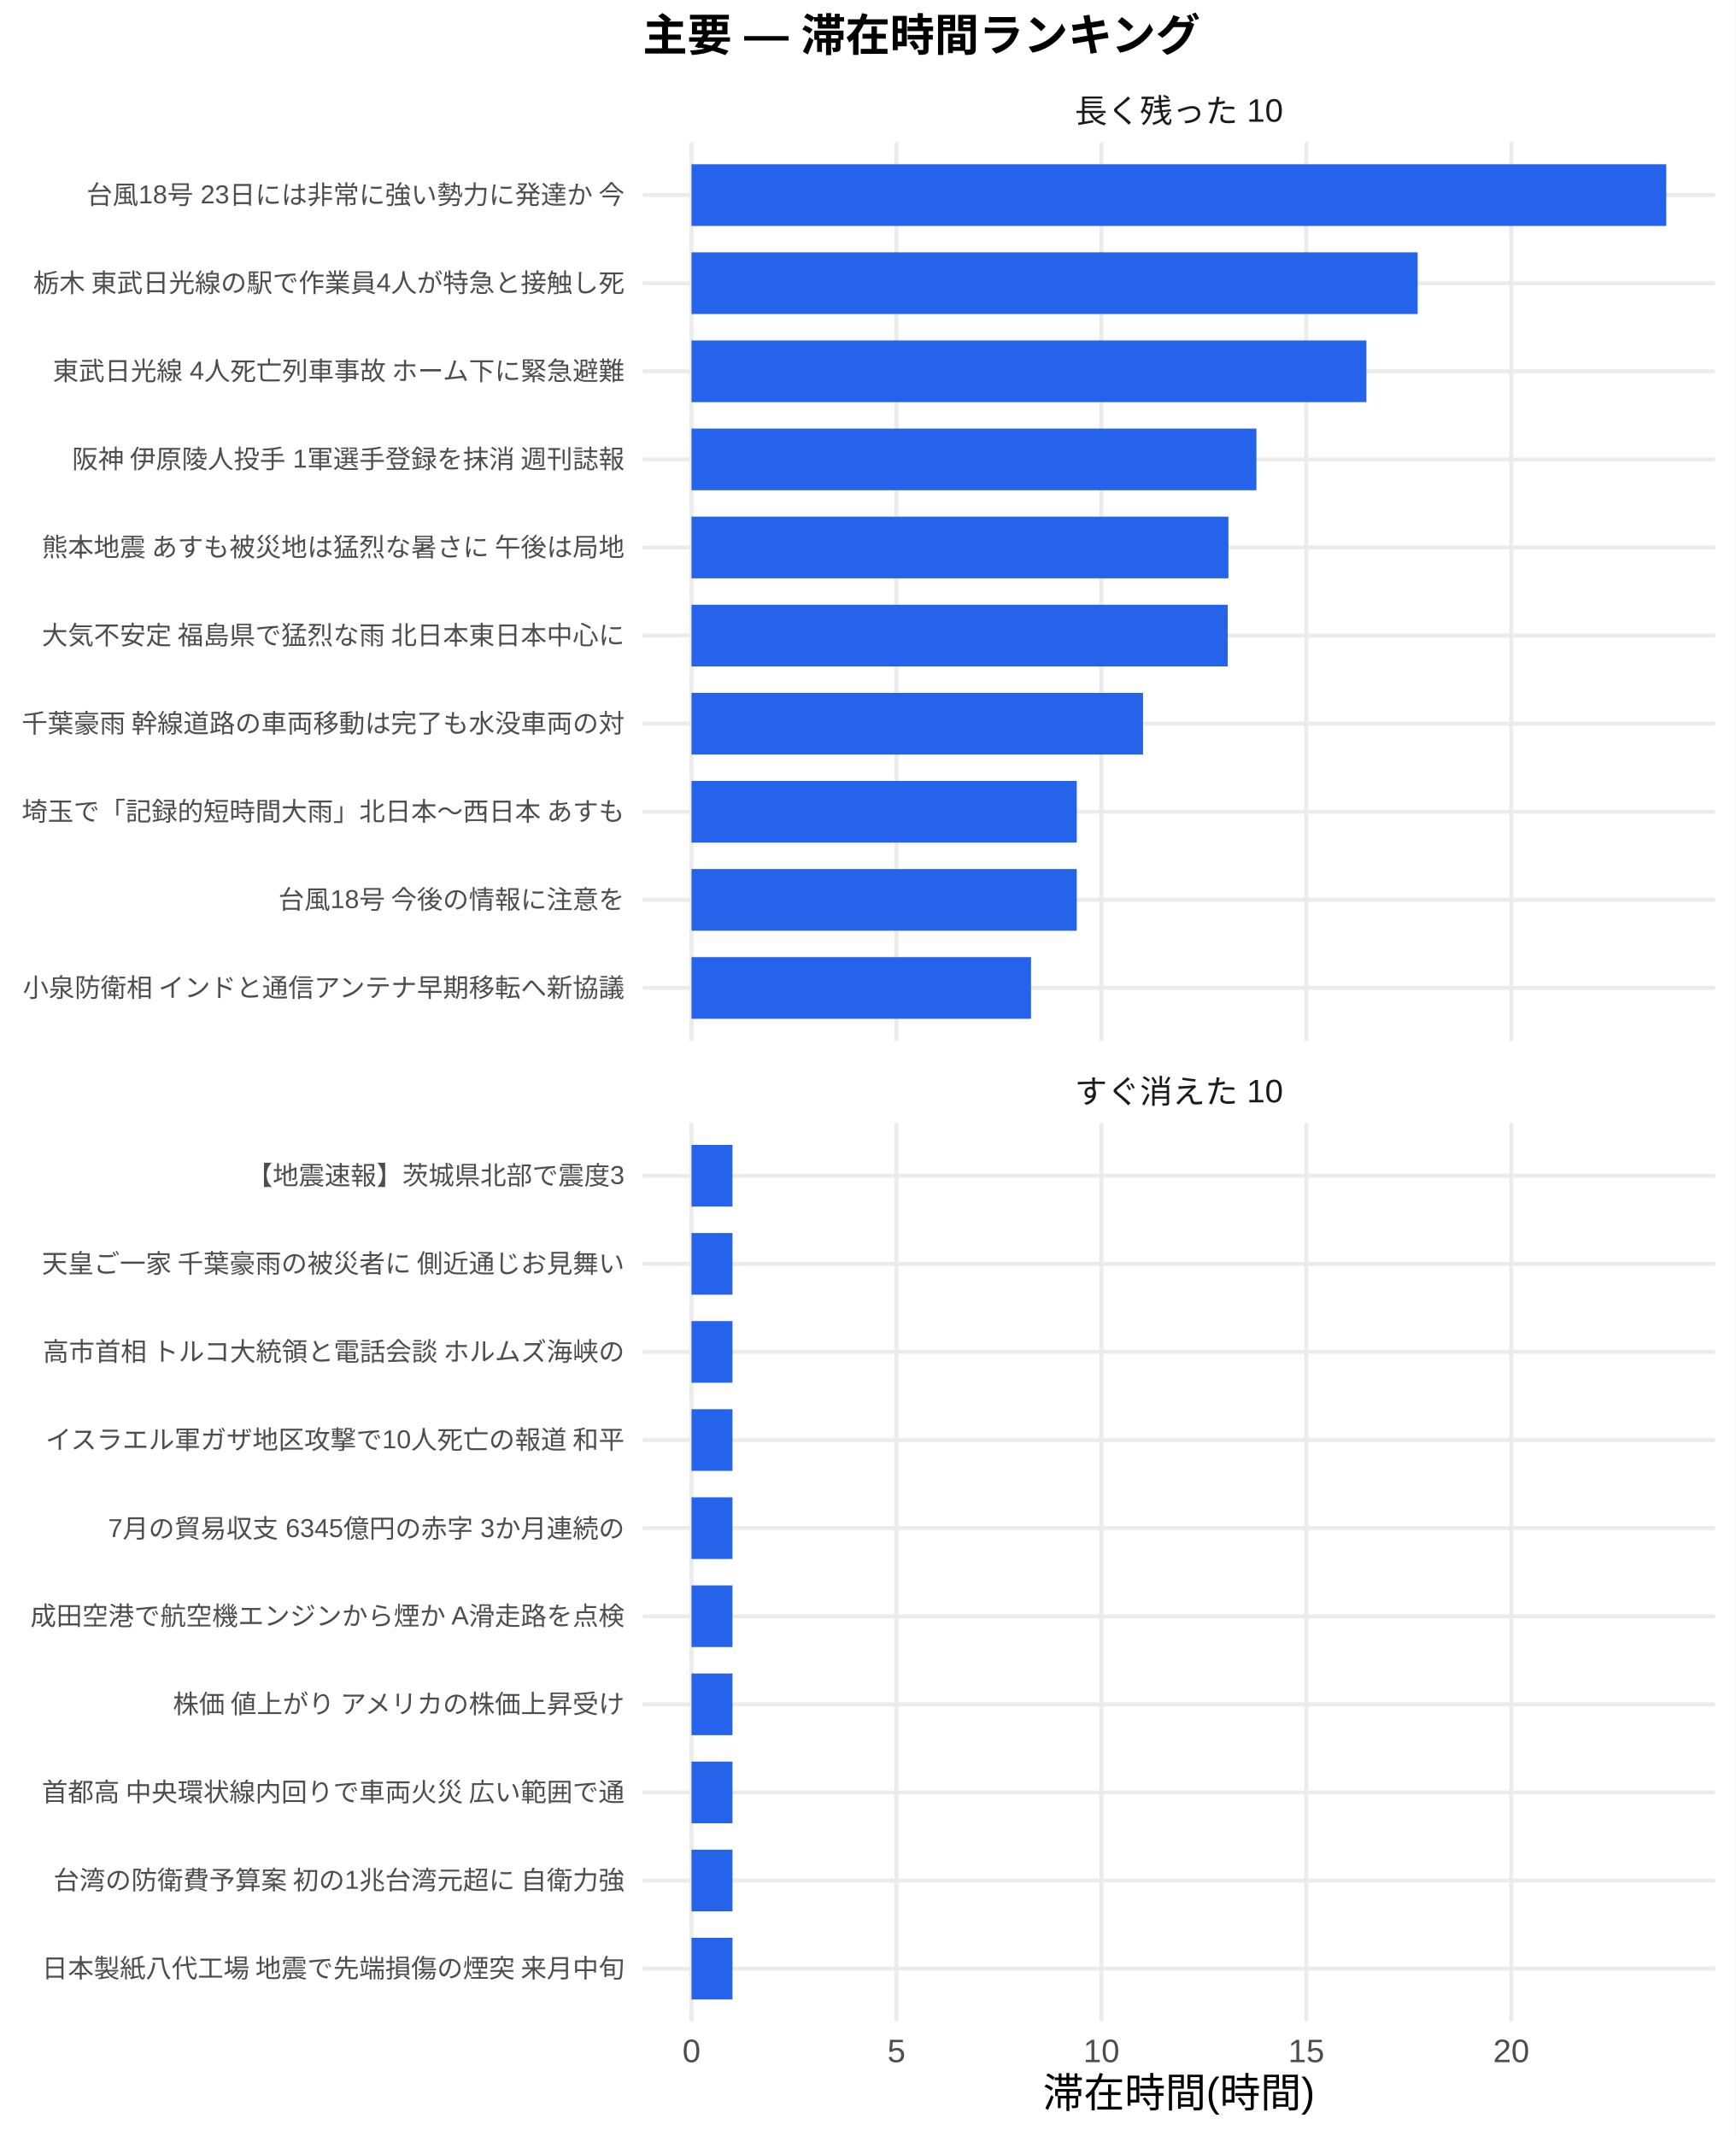
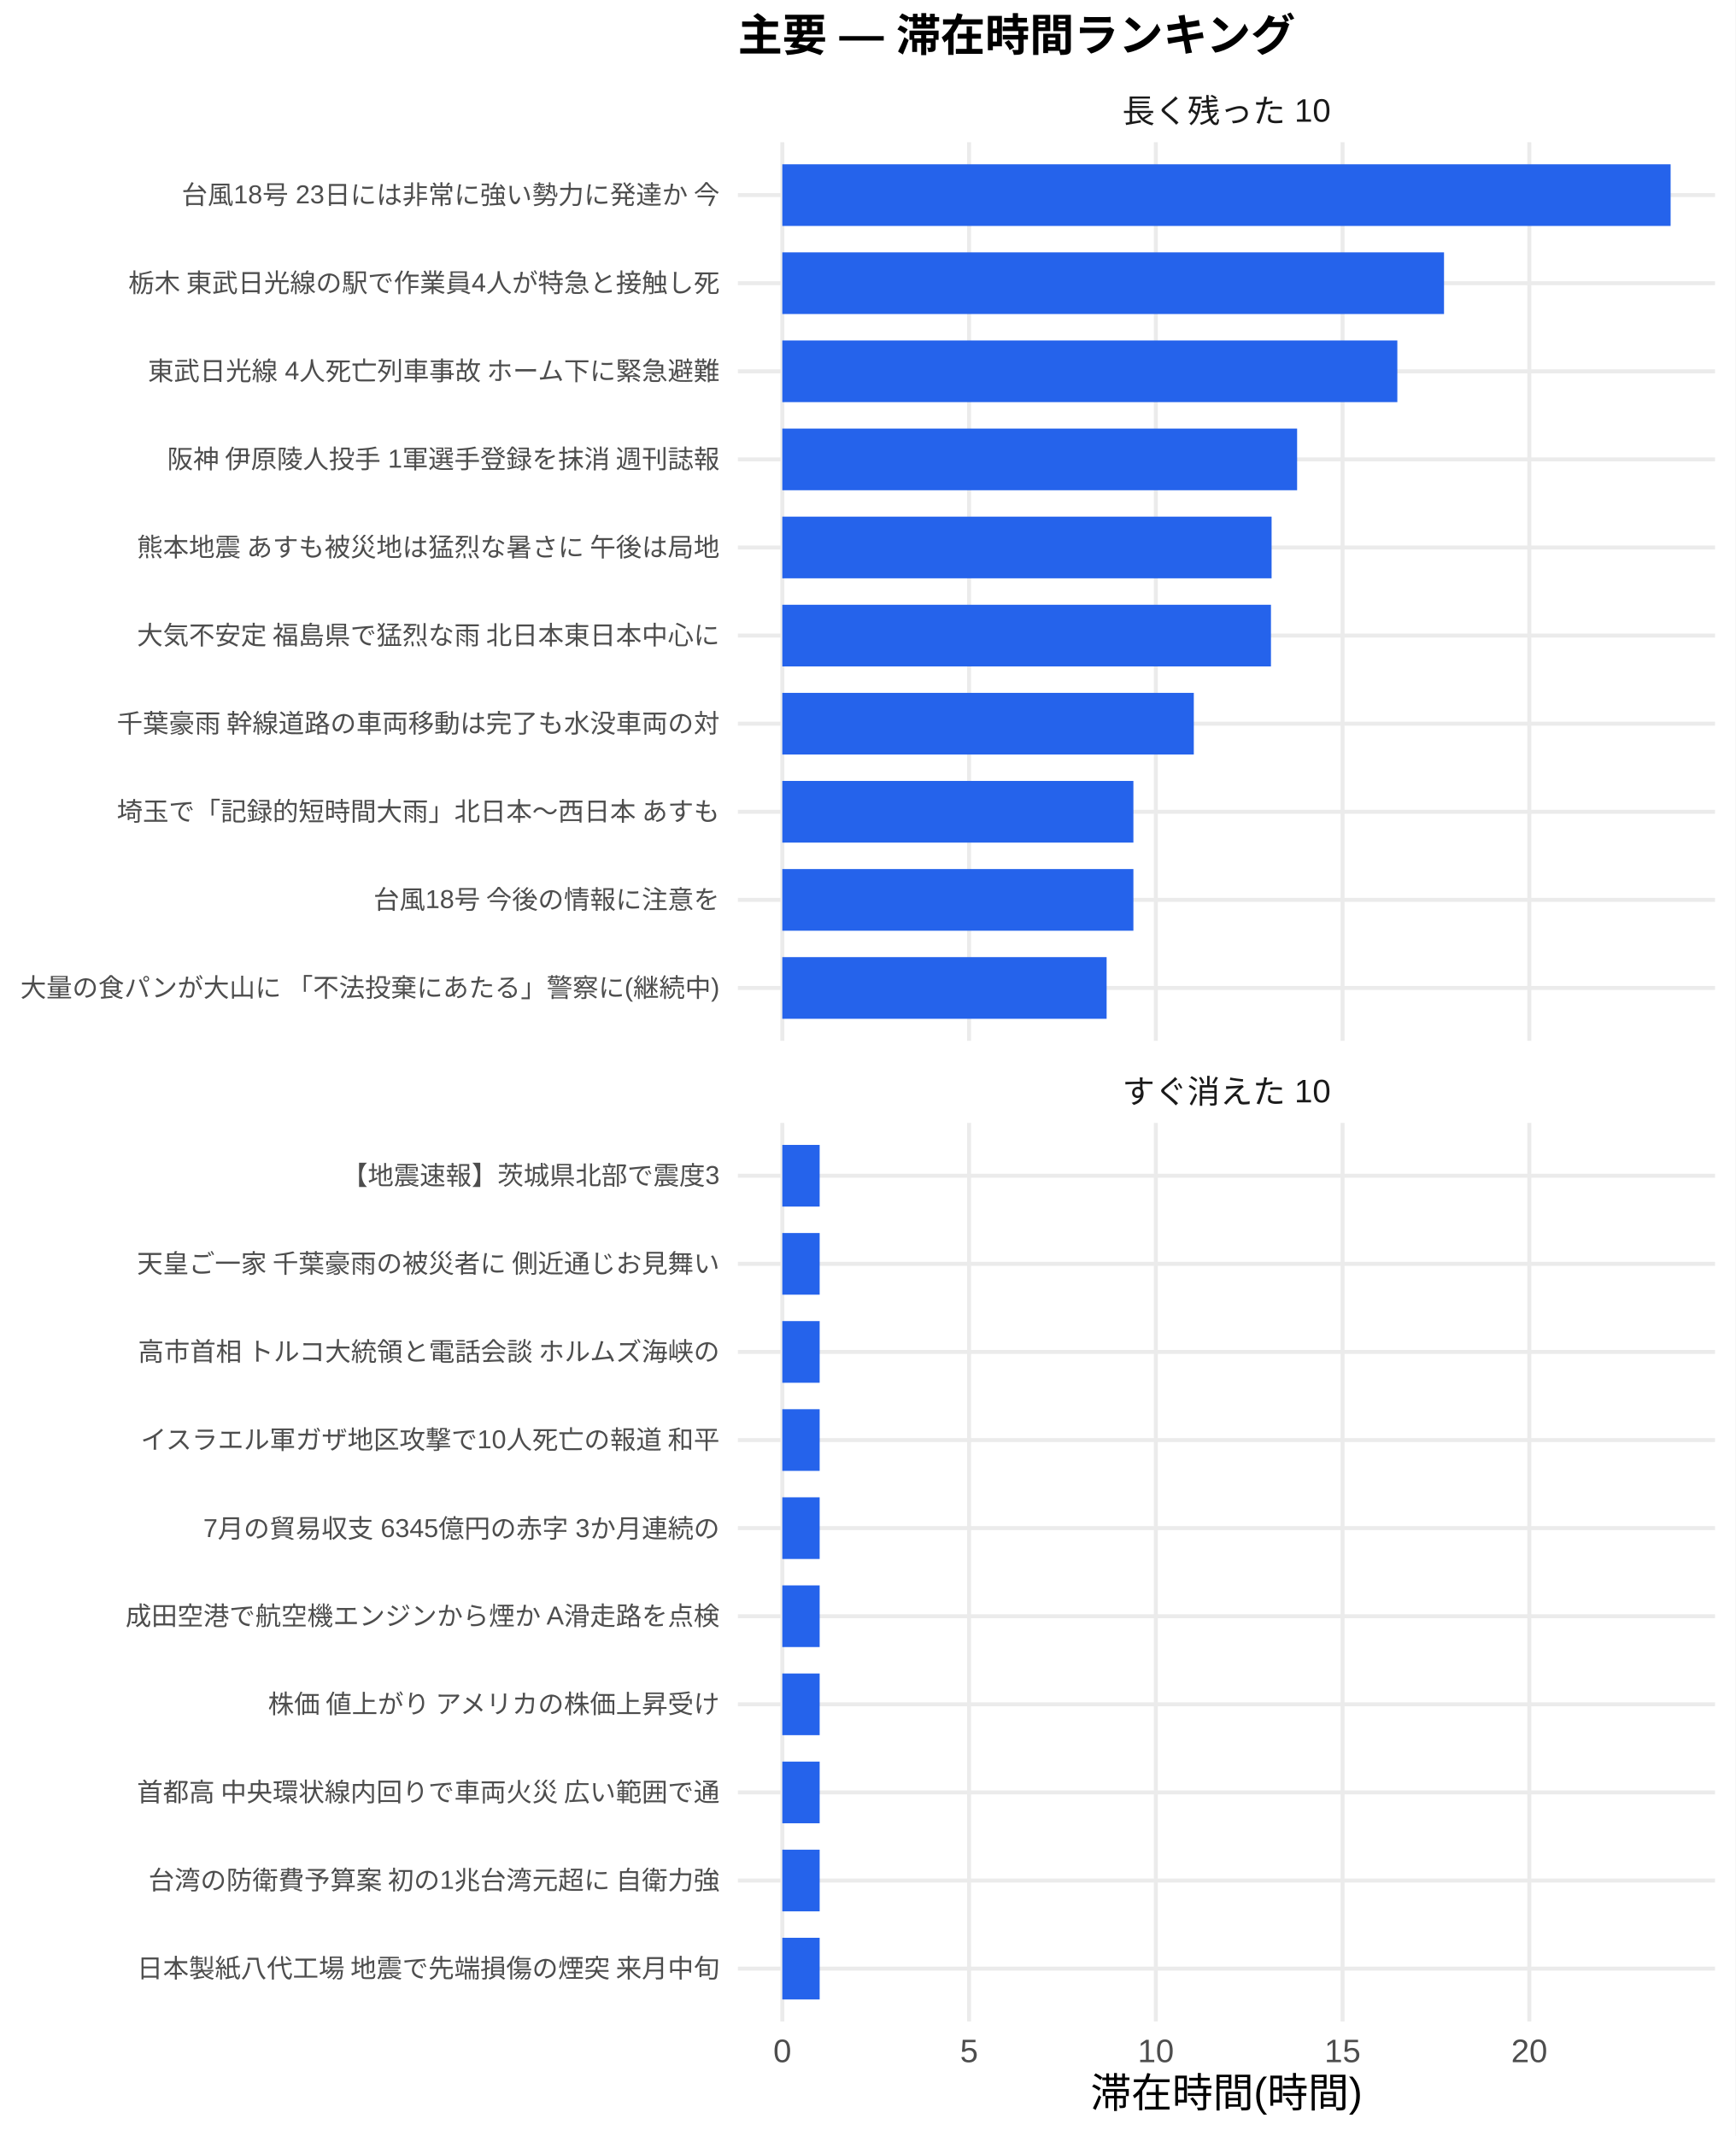
<svg xmlns="http://www.w3.org/2000/svg" width="468.00pt" height="576.00pt" viewBox="0 0 468.00 576.00">
  <g class="svglite">
    <defs>
      <style type="text/css">
    .svglite line, .svglite polyline, .svglite polygon, .svglite path, .svglite rect, .svglite circle {
      fill: none;
      stroke: #000000;
      stroke-linecap: round;
      stroke-linejoin: round;
      stroke-miterlimit: 10.00;
    }
    .svglite text {
      white-space: pre;
    }
    .svglite g.glyphgroup path {
      fill: inherit;
      stroke: none;
    }
  </style>
    </defs>
    <rect width="100%" height="100%" style="stroke: none; fill: #FFFFFF;" />
    <defs>
      <clipPath id="cpMC4wMHw0NjguMDB8MC4wMHw1NzYuMDA=">
        <rect x="0.00" y="0.00" width="468.00" height="576.00" />
      </clipPath>
    </defs>
    <g clip-path="url(#cpMC4wMHw0NjguMDB8MC4wMHw1NzYuMDA=)">
      <rect x="0.00" y="0.00" width="468.00" height="576.00" style="stroke-width: 1.07; stroke: none; fill: #FFFFFF;" />
    </g>
    <defs>
-       <clipPath id="cpMTczLjM1fDQ2Mi41MnwzOC4zNnwyODAuNjc=">
-         <rect x="173.35" y="38.36" width="289.17" height="242.31" />
+       <clipPath id="cpMTk5LjAwfDQ2Mi41MnwzOC4zNnwyODAuNjc=">
+         <rect x="199.00" y="38.36" width="263.52" height="242.31" />
      </clipPath>
    </defs>
-     <g clip-path="url(#cpMTczLjM1fDQ2Mi41MnwzOC4zNnwyODAuNjc=)">
-       <polyline points="173.35,266.42 462.52,266.42 " style="stroke-width: 1.07; stroke: #EBEBEB; stroke-linecap: butt;" />
-       <polyline points="173.35,242.66 462.52,242.66 " style="stroke-width: 1.07; stroke: #EBEBEB; stroke-linecap: butt;" />
-       <polyline points="173.35,218.91 462.52,218.91 " style="stroke-width: 1.07; stroke: #EBEBEB; stroke-linecap: butt;" />
-       <polyline points="173.35,195.15 462.52,195.15 " style="stroke-width: 1.07; stroke: #EBEBEB; stroke-linecap: butt;" />
-       <polyline points="173.35,171.39 462.52,171.39 " style="stroke-width: 1.07; stroke: #EBEBEB; stroke-linecap: butt;" />
-       <polyline points="173.35,147.64 462.52,147.64 " style="stroke-width: 1.07; stroke: #EBEBEB; stroke-linecap: butt;" />
-       <polyline points="173.35,123.88 462.52,123.88 " style="stroke-width: 1.07; stroke: #EBEBEB; stroke-linecap: butt;" />
-       <polyline points="173.35,100.13 462.52,100.13 " style="stroke-width: 1.07; stroke: #EBEBEB; stroke-linecap: butt;" />
-       <polyline points="173.35,76.37 462.52,76.37 " style="stroke-width: 1.07; stroke: #EBEBEB; stroke-linecap: butt;" />
-       <polyline points="173.35,52.61 462.52,52.61 " style="stroke-width: 1.07; stroke: #EBEBEB; stroke-linecap: butt;" />
-       <polyline points="186.49,280.67 186.49,38.36 " style="stroke-width: 1.07; stroke: #EBEBEB; stroke-linecap: butt;" />
-       <polyline points="241.76,280.67 241.76,38.36 " style="stroke-width: 1.07; stroke: #EBEBEB; stroke-linecap: butt;" />
-       <polyline points="297.03,280.67 297.03,38.36 " style="stroke-width: 1.07; stroke: #EBEBEB; stroke-linecap: butt;" />
-       <polyline points="352.29,280.67 352.29,38.36 " style="stroke-width: 1.07; stroke: #EBEBEB; stroke-linecap: butt;" />
-       <polyline points="407.56,280.67 407.56,38.36 " style="stroke-width: 1.07; stroke: #EBEBEB; stroke-linecap: butt;" />
-       <rect x="186.49" y="44.30" width="262.88" height="16.63" style="stroke-width: 1.07; stroke: none; stroke-linecap: butt; stroke-linejoin: miter; fill: #2563EB;" />
-       <rect x="186.49" y="68.05" width="195.83" height="16.63" style="stroke-width: 1.07; stroke: none; stroke-linecap: butt; stroke-linejoin: miter; fill: #2563EB;" />
-       <rect x="186.49" y="91.81" width="182.01" height="16.63" style="stroke-width: 1.07; stroke: none; stroke-linecap: butt; stroke-linejoin: miter; fill: #2563EB;" />
-       <rect x="186.49" y="115.57" width="152.35" height="16.63" style="stroke-width: 1.07; stroke: none; stroke-linecap: butt; stroke-linejoin: miter; fill: #2563EB;" />
-       <rect x="186.49" y="139.32" width="144.80" height="16.63" style="stroke-width: 1.07; stroke: none; stroke-linecap: butt; stroke-linejoin: miter; fill: #2563EB;" />
-       <rect x="186.49" y="163.08" width="144.61" height="16.63" style="stroke-width: 1.07; stroke: none; stroke-linecap: butt; stroke-linejoin: miter; fill: #2563EB;" />
-       <rect x="186.49" y="186.84" width="121.77" height="16.63" style="stroke-width: 1.07; stroke: none; stroke-linecap: butt; stroke-linejoin: miter; fill: #2563EB;" />
-       <rect x="186.49" y="210.59" width="103.90" height="16.63" style="stroke-width: 1.07; stroke: none; stroke-linecap: butt; stroke-linejoin: miter; fill: #2563EB;" />
-       <rect x="186.49" y="234.35" width="103.90" height="16.63" style="stroke-width: 1.07; stroke: none; stroke-linecap: butt; stroke-linejoin: miter; fill: #2563EB;" />
-       <rect x="186.49" y="258.10" width="91.56" height="16.63" style="stroke-width: 1.07; stroke: none; stroke-linecap: butt; stroke-linejoin: miter; fill: #2563EB;" />
+     <g clip-path="url(#cpMTk5LjAwfDQ2Mi41MnwzOC4zNnwyODAuNjc=)">
+       <polyline points="199.00,266.42 462.52,266.42 " style="stroke-width: 1.07; stroke: #EBEBEB; stroke-linecap: butt;" />
+       <polyline points="199.00,242.66 462.52,242.66 " style="stroke-width: 1.07; stroke: #EBEBEB; stroke-linecap: butt;" />
+       <polyline points="199.00,218.91 462.52,218.91 " style="stroke-width: 1.07; stroke: #EBEBEB; stroke-linecap: butt;" />
+       <polyline points="199.00,195.15 462.52,195.15 " style="stroke-width: 1.07; stroke: #EBEBEB; stroke-linecap: butt;" />
+       <polyline points="199.00,171.39 462.52,171.39 " style="stroke-width: 1.07; stroke: #EBEBEB; stroke-linecap: butt;" />
+       <polyline points="199.00,147.64 462.52,147.64 " style="stroke-width: 1.07; stroke: #EBEBEB; stroke-linecap: butt;" />
+       <polyline points="199.00,123.88 462.52,123.88 " style="stroke-width: 1.07; stroke: #EBEBEB; stroke-linecap: butt;" />
+       <polyline points="199.00,100.13 462.52,100.13 " style="stroke-width: 1.07; stroke: #EBEBEB; stroke-linecap: butt;" />
+       <polyline points="199.00,76.37 462.52,76.37 " style="stroke-width: 1.07; stroke: #EBEBEB; stroke-linecap: butt;" />
+       <polyline points="199.00,52.61 462.52,52.61 " style="stroke-width: 1.07; stroke: #EBEBEB; stroke-linecap: butt;" />
+       <polyline points="210.98,280.67 210.98,38.36 " style="stroke-width: 1.07; stroke: #EBEBEB; stroke-linecap: butt;" />
+       <polyline points="261.35,280.67 261.35,38.36 " style="stroke-width: 1.07; stroke: #EBEBEB; stroke-linecap: butt;" />
+       <polyline points="311.71,280.67 311.71,38.36 " style="stroke-width: 1.07; stroke: #EBEBEB; stroke-linecap: butt;" />
+       <polyline points="362.07,280.67 362.07,38.36 " style="stroke-width: 1.07; stroke: #EBEBEB; stroke-linecap: butt;" />
+       <polyline points="412.43,280.67 412.43,38.36 " style="stroke-width: 1.07; stroke: #EBEBEB; stroke-linecap: butt;" />
+       <rect x="210.98" y="44.30" width="239.56" height="16.63" style="stroke-width: 1.07; stroke: none; stroke-linecap: butt; stroke-linejoin: miter; fill: #2563EB;" />
+       <rect x="210.98" y="68.05" width="178.45" height="16.63" style="stroke-width: 1.07; stroke: none; stroke-linecap: butt; stroke-linejoin: miter; fill: #2563EB;" />
+       <rect x="210.98" y="91.81" width="165.86" height="16.63" style="stroke-width: 1.07; stroke: none; stroke-linecap: butt; stroke-linejoin: miter; fill: #2563EB;" />
+       <rect x="210.98" y="115.57" width="138.83" height="16.63" style="stroke-width: 1.07; stroke: none; stroke-linecap: butt; stroke-linejoin: miter; fill: #2563EB;" />
+       <rect x="210.98" y="139.32" width="131.95" height="16.63" style="stroke-width: 1.07; stroke: none; stroke-linecap: butt; stroke-linejoin: miter; fill: #2563EB;" />
+       <rect x="210.98" y="163.08" width="131.78" height="16.63" style="stroke-width: 1.07; stroke: none; stroke-linecap: butt; stroke-linejoin: miter; fill: #2563EB;" />
+       <rect x="210.98" y="186.84" width="110.97" height="16.63" style="stroke-width: 1.07; stroke: none; stroke-linecap: butt; stroke-linejoin: miter; fill: #2563EB;" />
+       <rect x="210.98" y="210.59" width="94.68" height="16.63" style="stroke-width: 1.07; stroke: none; stroke-linecap: butt; stroke-linejoin: miter; fill: #2563EB;" />
+       <rect x="210.98" y="234.35" width="94.68" height="16.63" style="stroke-width: 1.07; stroke: none; stroke-linecap: butt; stroke-linejoin: miter; fill: #2563EB;" />
+       <rect x="210.98" y="258.10" width="87.46" height="16.63" style="stroke-width: 1.07; stroke: none; stroke-linecap: butt; stroke-linejoin: miter; fill: #2563EB;" />
    </g>
    <g clip-path="url(#cpMC4wMHw0NjguMDB8MC4wMHw1NzYuMDA=)">
</g>
    <defs>
-       <clipPath id="cpMTczLjM1fDQ2Mi41MnwzMDIuODB8NTQ1LjEy">
-         <rect x="173.35" y="302.80" width="289.17" height="242.31" />
+       <clipPath id="cpMTk5LjAwfDQ2Mi41MnwzMDIuODB8NTQ1LjEy">
+         <rect x="199.00" y="302.80" width="263.52" height="242.31" />
      </clipPath>
    </defs>
-     <g clip-path="url(#cpMTczLjM1fDQ2Mi41MnwzMDIuODB8NTQ1LjEy)">
-       <polyline points="173.35,530.86 462.52,530.86 " style="stroke-width: 1.07; stroke: #EBEBEB; stroke-linecap: butt;" />
-       <polyline points="173.35,507.11 462.52,507.11 " style="stroke-width: 1.07; stroke: #EBEBEB; stroke-linecap: butt;" />
-       <polyline points="173.35,483.35 462.52,483.35 " style="stroke-width: 1.07; stroke: #EBEBEB; stroke-linecap: butt;" />
-       <polyline points="173.35,459.59 462.52,459.59 " style="stroke-width: 1.07; stroke: #EBEBEB; stroke-linecap: butt;" />
-       <polyline points="173.35,435.84 462.52,435.84 " style="stroke-width: 1.07; stroke: #EBEBEB; stroke-linecap: butt;" />
-       <polyline points="173.35,412.08 462.52,412.08 " style="stroke-width: 1.07; stroke: #EBEBEB; stroke-linecap: butt;" />
-       <polyline points="173.35,388.33 462.52,388.33 " style="stroke-width: 1.07; stroke: #EBEBEB; stroke-linecap: butt;" />
-       <polyline points="173.35,364.57 462.52,364.57 " style="stroke-width: 1.07; stroke: #EBEBEB; stroke-linecap: butt;" />
-       <polyline points="173.35,340.81 462.52,340.81 " style="stroke-width: 1.07; stroke: #EBEBEB; stroke-linecap: butt;" />
-       <polyline points="173.35,317.06 462.52,317.06 " style="stroke-width: 1.07; stroke: #EBEBEB; stroke-linecap: butt;" />
-       <polyline points="186.49,545.12 186.49,302.80 " style="stroke-width: 1.07; stroke: #EBEBEB; stroke-linecap: butt;" />
-       <polyline points="241.76,545.12 241.76,302.80 " style="stroke-width: 1.07; stroke: #EBEBEB; stroke-linecap: butt;" />
-       <polyline points="297.03,545.12 297.03,302.80 " style="stroke-width: 1.07; stroke: #EBEBEB; stroke-linecap: butt;" />
-       <polyline points="352.29,545.12 352.29,302.80 " style="stroke-width: 1.07; stroke: #EBEBEB; stroke-linecap: butt;" />
-       <polyline points="407.56,545.12 407.56,302.80 " style="stroke-width: 1.07; stroke: #EBEBEB; stroke-linecap: butt;" />
-       <rect x="186.49" y="308.74" width="11.05" height="16.63" style="stroke-width: 1.07; stroke: none; stroke-linecap: butt; stroke-linejoin: miter; fill: #2563EB;" />
-       <rect x="186.49" y="332.50" width="11.05" height="16.63" style="stroke-width: 1.07; stroke: none; stroke-linecap: butt; stroke-linejoin: miter; fill: #2563EB;" />
-       <rect x="186.49" y="356.25" width="11.05" height="16.63" style="stroke-width: 1.07; stroke: none; stroke-linecap: butt; stroke-linejoin: miter; fill: #2563EB;" />
-       <rect x="186.49" y="380.01" width="11.05" height="16.63" style="stroke-width: 1.07; stroke: none; stroke-linecap: butt; stroke-linejoin: miter; fill: #2563EB;" />
-       <rect x="186.49" y="403.77" width="11.05" height="16.63" style="stroke-width: 1.07; stroke: none; stroke-linecap: butt; stroke-linejoin: miter; fill: #2563EB;" />
-       <rect x="186.49" y="427.52" width="11.05" height="16.63" style="stroke-width: 1.07; stroke: none; stroke-linecap: butt; stroke-linejoin: miter; fill: #2563EB;" />
-       <rect x="186.49" y="451.28" width="11.05" height="16.63" style="stroke-width: 1.07; stroke: none; stroke-linecap: butt; stroke-linejoin: miter; fill: #2563EB;" />
-       <rect x="186.49" y="475.04" width="11.05" height="16.63" style="stroke-width: 1.07; stroke: none; stroke-linecap: butt; stroke-linejoin: miter; fill: #2563EB;" />
-       <rect x="186.49" y="498.79" width="11.05" height="16.63" style="stroke-width: 1.07; stroke: none; stroke-linecap: butt; stroke-linejoin: miter; fill: #2563EB;" />
-       <rect x="186.49" y="522.55" width="11.05" height="16.63" style="stroke-width: 1.07; stroke: none; stroke-linecap: butt; stroke-linejoin: miter; fill: #2563EB;" />
+     <g clip-path="url(#cpMTk5LjAwfDQ2Mi41MnwzMDIuODB8NTQ1LjEy)">
+       <polyline points="199.00,530.86 462.52,530.86 " style="stroke-width: 1.07; stroke: #EBEBEB; stroke-linecap: butt;" />
+       <polyline points="199.00,507.11 462.52,507.11 " style="stroke-width: 1.07; stroke: #EBEBEB; stroke-linecap: butt;" />
+       <polyline points="199.00,483.35 462.52,483.35 " style="stroke-width: 1.07; stroke: #EBEBEB; stroke-linecap: butt;" />
+       <polyline points="199.00,459.59 462.52,459.59 " style="stroke-width: 1.07; stroke: #EBEBEB; stroke-linecap: butt;" />
+       <polyline points="199.00,435.84 462.52,435.84 " style="stroke-width: 1.07; stroke: #EBEBEB; stroke-linecap: butt;" />
+       <polyline points="199.00,412.08 462.52,412.08 " style="stroke-width: 1.07; stroke: #EBEBEB; stroke-linecap: butt;" />
+       <polyline points="199.00,388.33 462.52,388.33 " style="stroke-width: 1.07; stroke: #EBEBEB; stroke-linecap: butt;" />
+       <polyline points="199.00,364.57 462.52,364.57 " style="stroke-width: 1.07; stroke: #EBEBEB; stroke-linecap: butt;" />
+       <polyline points="199.00,340.81 462.52,340.81 " style="stroke-width: 1.07; stroke: #EBEBEB; stroke-linecap: butt;" />
+       <polyline points="199.00,317.06 462.52,317.06 " style="stroke-width: 1.07; stroke: #EBEBEB; stroke-linecap: butt;" />
+       <polyline points="210.98,545.12 210.98,302.80 " style="stroke-width: 1.07; stroke: #EBEBEB; stroke-linecap: butt;" />
+       <polyline points="261.35,545.12 261.35,302.80 " style="stroke-width: 1.07; stroke: #EBEBEB; stroke-linecap: butt;" />
+       <polyline points="311.71,545.12 311.71,302.80 " style="stroke-width: 1.07; stroke: #EBEBEB; stroke-linecap: butt;" />
+       <polyline points="362.07,545.12 362.07,302.80 " style="stroke-width: 1.07; stroke: #EBEBEB; stroke-linecap: butt;" />
+       <polyline points="412.43,545.12 412.43,302.80 " style="stroke-width: 1.07; stroke: #EBEBEB; stroke-linecap: butt;" />
+       <rect x="210.98" y="308.74" width="10.07" height="16.63" style="stroke-width: 1.07; stroke: none; stroke-linecap: butt; stroke-linejoin: miter; fill: #2563EB;" />
+       <rect x="210.98" y="332.50" width="10.07" height="16.63" style="stroke-width: 1.07; stroke: none; stroke-linecap: butt; stroke-linejoin: miter; fill: #2563EB;" />
+       <rect x="210.98" y="356.25" width="10.07" height="16.63" style="stroke-width: 1.07; stroke: none; stroke-linecap: butt; stroke-linejoin: miter; fill: #2563EB;" />
+       <rect x="210.98" y="380.01" width="10.07" height="16.63" style="stroke-width: 1.07; stroke: none; stroke-linecap: butt; stroke-linejoin: miter; fill: #2563EB;" />
+       <rect x="210.98" y="403.77" width="10.07" height="16.63" style="stroke-width: 1.07; stroke: none; stroke-linecap: butt; stroke-linejoin: miter; fill: #2563EB;" />
+       <rect x="210.98" y="427.52" width="10.07" height="16.63" style="stroke-width: 1.07; stroke: none; stroke-linecap: butt; stroke-linejoin: miter; fill: #2563EB;" />
+       <rect x="210.98" y="451.28" width="10.07" height="16.63" style="stroke-width: 1.07; stroke: none; stroke-linecap: butt; stroke-linejoin: miter; fill: #2563EB;" />
+       <rect x="210.98" y="475.04" width="10.07" height="16.63" style="stroke-width: 1.07; stroke: none; stroke-linecap: butt; stroke-linejoin: miter; fill: #2563EB;" />
+       <rect x="210.98" y="498.79" width="10.07" height="16.63" style="stroke-width: 1.07; stroke: none; stroke-linecap: butt; stroke-linejoin: miter; fill: #2563EB;" />
+       <rect x="210.98" y="522.55" width="10.07" height="16.63" style="stroke-width: 1.07; stroke: none; stroke-linecap: butt; stroke-linejoin: miter; fill: #2563EB;" />
    </g>
    <g clip-path="url(#cpMC4wMHw0NjguMDB8MC4wMHw1NzYuMDA=)">
</g>
    <defs>
-       <clipPath id="cpMTczLjM1fDQ2Mi41MnwyODYuMTV8MzAyLjgw">
-         <rect x="173.35" y="286.15" width="289.17" height="16.65" />
+       <clipPath id="cpMTk5LjAwfDQ2Mi41MnwyODYuMTV8MzAyLjgw">
+         <rect x="199.00" y="286.15" width="263.52" height="16.65" />
      </clipPath>
    </defs>
-     <g clip-path="url(#cpMTczLjM1fDQ2Mi41MnwyODYuMTV8MzAyLjgw)">
-       <text x="317.93" y="297.50" text-anchor="middle" style="font-size: 8.80px;fill: #1A1A1A; font-family: &quot;Liberation Sans&quot;;" textLength="56.20px" lengthAdjust="spacingAndGlyphs">すぐ消えた 10</text>
+     <g clip-path="url(#cpMTk5LjAwfDQ2Mi41MnwyODYuMTV8MzAyLjgw)">
+       <text x="330.76" y="297.50" text-anchor="middle" style="font-size: 8.80px;fill: #1A1A1A; font-family: &quot;Liberation Sans&quot;;" textLength="56.20px" lengthAdjust="spacingAndGlyphs">すぐ消えた 10</text>
    </g>
    <g clip-path="url(#cpMC4wMHw0NjguMDB8MC4wMHw1NzYuMDA=)">
</g>
    <defs>
-       <clipPath id="cpMTczLjM1fDQ2Mi41MnwyMS43MXwzOC4zNg==">
-         <rect x="173.35" y="21.71" width="289.17" height="16.65" />
+       <clipPath id="cpMTk5LjAwfDQ2Mi41MnwyMS43MXwzOC4zNg==">
+         <rect x="199.00" y="21.71" width="263.52" height="16.65" />
      </clipPath>
    </defs>
-     <g clip-path="url(#cpMTczLjM1fDQ2Mi41MnwyMS43MXwzOC4zNg==)">
-       <text x="317.93" y="33.06" text-anchor="middle" style="font-size: 8.80px;fill: #1A1A1A; font-family: &quot;Liberation Sans&quot;;" textLength="56.20px" lengthAdjust="spacingAndGlyphs">長く残った 10</text>
+     <g clip-path="url(#cpMTk5LjAwfDQ2Mi41MnwyMS43MXwzOC4zNg==)">
+       <text x="330.76" y="33.06" text-anchor="middle" style="font-size: 8.80px;fill: #1A1A1A; font-family: &quot;Liberation Sans&quot;;" textLength="56.20px" lengthAdjust="spacingAndGlyphs">長く残った 10</text>
    </g>
    <g clip-path="url(#cpMC4wMHw0NjguMDB8MC4wMHw1NzYuMDA=)">
-       <text x="186.49" y="556.10" text-anchor="middle" style="font-size: 8.80px;fill: #4D4D4D; font-family: &quot;Liberation Sans&quot;;" textLength="4.89px" lengthAdjust="spacingAndGlyphs">0</text>
-       <text x="241.76" y="556.10" text-anchor="middle" style="font-size: 8.80px;fill: #4D4D4D; font-family: &quot;Liberation Sans&quot;;" textLength="4.89px" lengthAdjust="spacingAndGlyphs">5</text>
-       <text x="297.03" y="556.10" text-anchor="middle" style="font-size: 8.80px;fill: #4D4D4D; font-family: &quot;Liberation Sans&quot;;" textLength="9.78px" lengthAdjust="spacingAndGlyphs">10</text>
-       <text x="352.29" y="556.10" text-anchor="middle" style="font-size: 8.80px;fill: #4D4D4D; font-family: &quot;Liberation Sans&quot;;" textLength="9.78px" lengthAdjust="spacingAndGlyphs">15</text>
-       <text x="407.56" y="556.10" text-anchor="middle" style="font-size: 8.80px;fill: #4D4D4D; font-family: &quot;Liberation Sans&quot;;" textLength="9.78px" lengthAdjust="spacingAndGlyphs">20</text>
-       <text x="168.42" y="268.83" text-anchor="end" style="font-size: 7.00px;fill: #4D4D4D; font-family: &quot;Liberation Sans&quot;;" textLength="162.94px" lengthAdjust="spacingAndGlyphs">小泉防衛相 インドと通信アンテナ早期移転へ新協議</text>
-       <text x="168.42" y="245.07" text-anchor="end" style="font-size: 7.00px;fill: #4D4D4D; font-family: &quot;Liberation Sans&quot;;" textLength="93.72px" lengthAdjust="spacingAndGlyphs">台風18号 今後の情報に注意を</text>
-       <text x="168.42" y="221.31" text-anchor="end" style="font-size: 7.00px;fill: #4D4D4D; font-family: &quot;Liberation Sans&quot;;" textLength="162.94px" lengthAdjust="spacingAndGlyphs">埼玉で「記録的短時間大雨」北日本～西日本 あすも</text>
-       <text x="168.42" y="197.56" text-anchor="end" style="font-size: 7.00px;fill: #4D4D4D; font-family: &quot;Liberation Sans&quot;;" textLength="162.94px" lengthAdjust="spacingAndGlyphs">千葉豪雨 幹線道路の車両移動は完了も水没車両の対</text>
-       <text x="168.42" y="173.80" text-anchor="end" style="font-size: 7.00px;fill: #4D4D4D; font-family: &quot;Liberation Sans&quot;;" textLength="157.88px" lengthAdjust="spacingAndGlyphs">大気不安定 福島県で猛烈な雨 北日本東日本中心に</text>
-       <text x="168.42" y="150.05" text-anchor="end" style="font-size: 7.00px;fill: #4D4D4D; font-family: &quot;Liberation Sans&quot;;" textLength="157.88px" lengthAdjust="spacingAndGlyphs">熊本地震 あすも被災地は猛烈な暑さに 午後は局地</text>
-       <text x="168.42" y="126.29" text-anchor="end" style="font-size: 7.00px;fill: #4D4D4D; font-family: &quot;Liberation Sans&quot;;" textLength="149.70px" lengthAdjust="spacingAndGlyphs">阪神 伊原陵人投手 1軍選手登録を抹消 週刊誌報</text>
-       <text x="168.42" y="102.53" text-anchor="end" style="font-size: 7.00px;fill: #4D4D4D; font-family: &quot;Liberation Sans&quot;;" textLength="154.77px" lengthAdjust="spacingAndGlyphs">東武日光線 4人死亡列車事故 ホーム下に緊急避難</text>
-       <text x="168.42" y="78.78" text-anchor="end" style="font-size: 7.00px;fill: #4D4D4D; font-family: &quot;Liberation Sans&quot;;" textLength="159.83px" lengthAdjust="spacingAndGlyphs">栃木 東武日光線の駅で作業員4人が特急と接触し死</text>
-       <text x="168.42" y="55.02" text-anchor="end" style="font-size: 7.00px;fill: #4D4D4D; font-family: &quot;Liberation Sans&quot;;" textLength="145.44px" lengthAdjust="spacingAndGlyphs">台風18号 23日には非常に強い勢力に発達か 今</text>
-       <text x="168.42" y="533.27" text-anchor="end" style="font-size: 7.00px;fill: #4D4D4D; font-family: &quot;Liberation Sans&quot;;" textLength="157.88px" lengthAdjust="spacingAndGlyphs">日本製紙八代工場 地震で先端損傷の煙突 来月中旬</text>
-       <text x="168.42" y="509.51" text-anchor="end" style="font-size: 7.00px;fill: #4D4D4D; font-family: &quot;Liberation Sans&quot;;" textLength="154.77px" lengthAdjust="spacingAndGlyphs">台湾の防衛費予算案 初の1兆台湾元超に 自衛力強</text>
-       <text x="168.42" y="485.76" text-anchor="end" style="font-size: 7.00px;fill: #4D4D4D; font-family: &quot;Liberation Sans&quot;;" textLength="157.88px" lengthAdjust="spacingAndGlyphs">首都高 中央環状線内回りで車両火災 広い範囲で通</text>
-       <text x="168.42" y="462.00" text-anchor="end" style="font-size: 7.00px;fill: #4D4D4D; font-family: &quot;Liberation Sans&quot;;" textLength="122.88px" lengthAdjust="spacingAndGlyphs">株価 値上がり アメリカの株価上昇受け</text>
-       <text x="168.42" y="438.25" text-anchor="end" style="font-size: 7.00px;fill: #4D4D4D; font-family: &quot;Liberation Sans&quot;;" textLength="160.22px" lengthAdjust="spacingAndGlyphs">成田空港で航空機エンジンから煙か A滑走路を点検</text>
-       <text x="168.42" y="414.49" text-anchor="end" style="font-size: 7.00px;fill: #4D4D4D; font-family: &quot;Liberation Sans&quot;;" textLength="139.22px" lengthAdjust="spacingAndGlyphs">7月の貿易収支 6345億円の赤字 3か月連続の</text>
-       <text x="168.42" y="390.73" text-anchor="end" style="font-size: 7.00px;fill: #4D4D4D; font-family: &quot;Liberation Sans&quot;;" textLength="156.72px" lengthAdjust="spacingAndGlyphs">イスラエル軍ガザ地区攻撃で10人死亡の報道 和平</text>
-       <text x="168.42" y="366.98" text-anchor="end" style="font-size: 7.00px;fill: #4D4D4D; font-family: &quot;Liberation Sans&quot;;" textLength="157.88px" lengthAdjust="spacingAndGlyphs">高市首相 トルコ大統領と電話会談 ホルムズ海峡の</text>
-       <text x="168.42" y="343.22" text-anchor="end" style="font-size: 7.00px;fill: #4D4D4D; font-family: &quot;Liberation Sans&quot;;" textLength="157.88px" lengthAdjust="spacingAndGlyphs">天皇ご一家 千葉豪雨の被災者に 側近通じお見舞い</text>
-       <text x="168.42" y="319.47" text-anchor="end" style="font-size: 7.00px;fill: #4D4D4D; font-family: &quot;Liberation Sans&quot;;" textLength="101.89px" lengthAdjust="spacingAndGlyphs">【地震速報】茨城県北部で震度3</text>
-       <text x="317.93" y="568.24" text-anchor="middle" style="font-size: 11.00px; font-family: &quot;Liberation Sans&quot;;" textLength="73.31px" lengthAdjust="spacingAndGlyphs">滞在時間(時間)</text>
-       <text x="173.35" y="13.74" style="font-size: 12.00px; font-weight: bold; font-family: &quot;Liberation Sans&quot;;" textLength="150.66px" lengthAdjust="spacingAndGlyphs">主要 — 滞在時間ランキング</text>
+       <text x="210.98" y="556.10" text-anchor="middle" style="font-size: 8.80px;fill: #4D4D4D; font-family: &quot;Liberation Sans&quot;;" textLength="4.89px" lengthAdjust="spacingAndGlyphs">0</text>
+       <text x="261.35" y="556.10" text-anchor="middle" style="font-size: 8.80px;fill: #4D4D4D; font-family: &quot;Liberation Sans&quot;;" textLength="4.89px" lengthAdjust="spacingAndGlyphs">5</text>
+       <text x="311.71" y="556.10" text-anchor="middle" style="font-size: 8.80px;fill: #4D4D4D; font-family: &quot;Liberation Sans&quot;;" textLength="9.78px" lengthAdjust="spacingAndGlyphs">10</text>
+       <text x="362.07" y="556.10" text-anchor="middle" style="font-size: 8.80px;fill: #4D4D4D; font-family: &quot;Liberation Sans&quot;;" textLength="9.78px" lengthAdjust="spacingAndGlyphs">15</text>
+       <text x="412.43" y="556.10" text-anchor="middle" style="font-size: 8.80px;fill: #4D4D4D; font-family: &quot;Liberation Sans&quot;;" textLength="9.78px" lengthAdjust="spacingAndGlyphs">20</text>
+       <text x="194.07" y="268.83" text-anchor="end" style="font-size: 7.00px;fill: #4D4D4D; font-family: &quot;Liberation Sans&quot;;" textLength="188.59px" lengthAdjust="spacingAndGlyphs">大量の食パンが大山に 「不法投棄にあたる」警察に(継続中)</text>
+       <text x="194.07" y="245.07" text-anchor="end" style="font-size: 7.00px;fill: #4D4D4D; font-family: &quot;Liberation Sans&quot;;" textLength="93.72px" lengthAdjust="spacingAndGlyphs">台風18号 今後の情報に注意を</text>
+       <text x="194.07" y="221.31" text-anchor="end" style="font-size: 7.00px;fill: #4D4D4D; font-family: &quot;Liberation Sans&quot;;" textLength="162.94px" lengthAdjust="spacingAndGlyphs">埼玉で「記録的短時間大雨」北日本～西日本 あすも</text>
+       <text x="194.07" y="197.56" text-anchor="end" style="font-size: 7.00px;fill: #4D4D4D; font-family: &quot;Liberation Sans&quot;;" textLength="162.94px" lengthAdjust="spacingAndGlyphs">千葉豪雨 幹線道路の車両移動は完了も水没車両の対</text>
+       <text x="194.07" y="173.80" text-anchor="end" style="font-size: 7.00px;fill: #4D4D4D; font-family: &quot;Liberation Sans&quot;;" textLength="157.88px" lengthAdjust="spacingAndGlyphs">大気不安定 福島県で猛烈な雨 北日本東日本中心に</text>
+       <text x="194.07" y="150.05" text-anchor="end" style="font-size: 7.00px;fill: #4D4D4D; font-family: &quot;Liberation Sans&quot;;" textLength="157.88px" lengthAdjust="spacingAndGlyphs">熊本地震 あすも被災地は猛烈な暑さに 午後は局地</text>
+       <text x="194.07" y="126.29" text-anchor="end" style="font-size: 7.00px;fill: #4D4D4D; font-family: &quot;Liberation Sans&quot;;" textLength="149.70px" lengthAdjust="spacingAndGlyphs">阪神 伊原陵人投手 1軍選手登録を抹消 週刊誌報</text>
+       <text x="194.07" y="102.53" text-anchor="end" style="font-size: 7.00px;fill: #4D4D4D; font-family: &quot;Liberation Sans&quot;;" textLength="154.77px" lengthAdjust="spacingAndGlyphs">東武日光線 4人死亡列車事故 ホーム下に緊急避難</text>
+       <text x="194.07" y="78.78" text-anchor="end" style="font-size: 7.00px;fill: #4D4D4D; font-family: &quot;Liberation Sans&quot;;" textLength="159.83px" lengthAdjust="spacingAndGlyphs">栃木 東武日光線の駅で作業員4人が特急と接触し死</text>
+       <text x="194.07" y="55.02" text-anchor="end" style="font-size: 7.00px;fill: #4D4D4D; font-family: &quot;Liberation Sans&quot;;" textLength="145.44px" lengthAdjust="spacingAndGlyphs">台風18号 23日には非常に強い勢力に発達か 今</text>
+       <text x="194.07" y="533.27" text-anchor="end" style="font-size: 7.00px;fill: #4D4D4D; font-family: &quot;Liberation Sans&quot;;" textLength="157.88px" lengthAdjust="spacingAndGlyphs">日本製紙八代工場 地震で先端損傷の煙突 来月中旬</text>
+       <text x="194.07" y="509.51" text-anchor="end" style="font-size: 7.00px;fill: #4D4D4D; font-family: &quot;Liberation Sans&quot;;" textLength="154.77px" lengthAdjust="spacingAndGlyphs">台湾の防衛費予算案 初の1兆台湾元超に 自衛力強</text>
+       <text x="194.07" y="485.76" text-anchor="end" style="font-size: 7.00px;fill: #4D4D4D; font-family: &quot;Liberation Sans&quot;;" textLength="157.88px" lengthAdjust="spacingAndGlyphs">首都高 中央環状線内回りで車両火災 広い範囲で通</text>
+       <text x="194.07" y="462.00" text-anchor="end" style="font-size: 7.00px;fill: #4D4D4D; font-family: &quot;Liberation Sans&quot;;" textLength="122.88px" lengthAdjust="spacingAndGlyphs">株価 値上がり アメリカの株価上昇受け</text>
+       <text x="194.07" y="438.25" text-anchor="end" style="font-size: 7.00px;fill: #4D4D4D; font-family: &quot;Liberation Sans&quot;;" textLength="160.22px" lengthAdjust="spacingAndGlyphs">成田空港で航空機エンジンから煙か A滑走路を点検</text>
+       <text x="194.07" y="414.49" text-anchor="end" style="font-size: 7.00px;fill: #4D4D4D; font-family: &quot;Liberation Sans&quot;;" textLength="139.22px" lengthAdjust="spacingAndGlyphs">7月の貿易収支 6345億円の赤字 3か月連続の</text>
+       <text x="194.07" y="390.73" text-anchor="end" style="font-size: 7.00px;fill: #4D4D4D; font-family: &quot;Liberation Sans&quot;;" textLength="156.72px" lengthAdjust="spacingAndGlyphs">イスラエル軍ガザ地区攻撃で10人死亡の報道 和平</text>
+       <text x="194.07" y="366.98" text-anchor="end" style="font-size: 7.00px;fill: #4D4D4D; font-family: &quot;Liberation Sans&quot;;" textLength="157.88px" lengthAdjust="spacingAndGlyphs">高市首相 トルコ大統領と電話会談 ホルムズ海峡の</text>
+       <text x="194.07" y="343.22" text-anchor="end" style="font-size: 7.00px;fill: #4D4D4D; font-family: &quot;Liberation Sans&quot;;" textLength="157.88px" lengthAdjust="spacingAndGlyphs">天皇ご一家 千葉豪雨の被災者に 側近通じお見舞い</text>
+       <text x="194.07" y="319.47" text-anchor="end" style="font-size: 7.00px;fill: #4D4D4D; font-family: &quot;Liberation Sans&quot;;" textLength="101.89px" lengthAdjust="spacingAndGlyphs">【地震速報】茨城県北部で震度3</text>
+       <text x="330.76" y="568.24" text-anchor="middle" style="font-size: 11.00px; font-family: &quot;Liberation Sans&quot;;" textLength="73.31px" lengthAdjust="spacingAndGlyphs">滞在時間(時間)</text>
+       <text x="199.00" y="13.74" style="font-size: 12.00px; font-weight: bold; font-family: &quot;Liberation Sans&quot;;" textLength="150.66px" lengthAdjust="spacingAndGlyphs">主要 — 滞在時間ランキング</text>
    </g>
  </g>
</svg>
